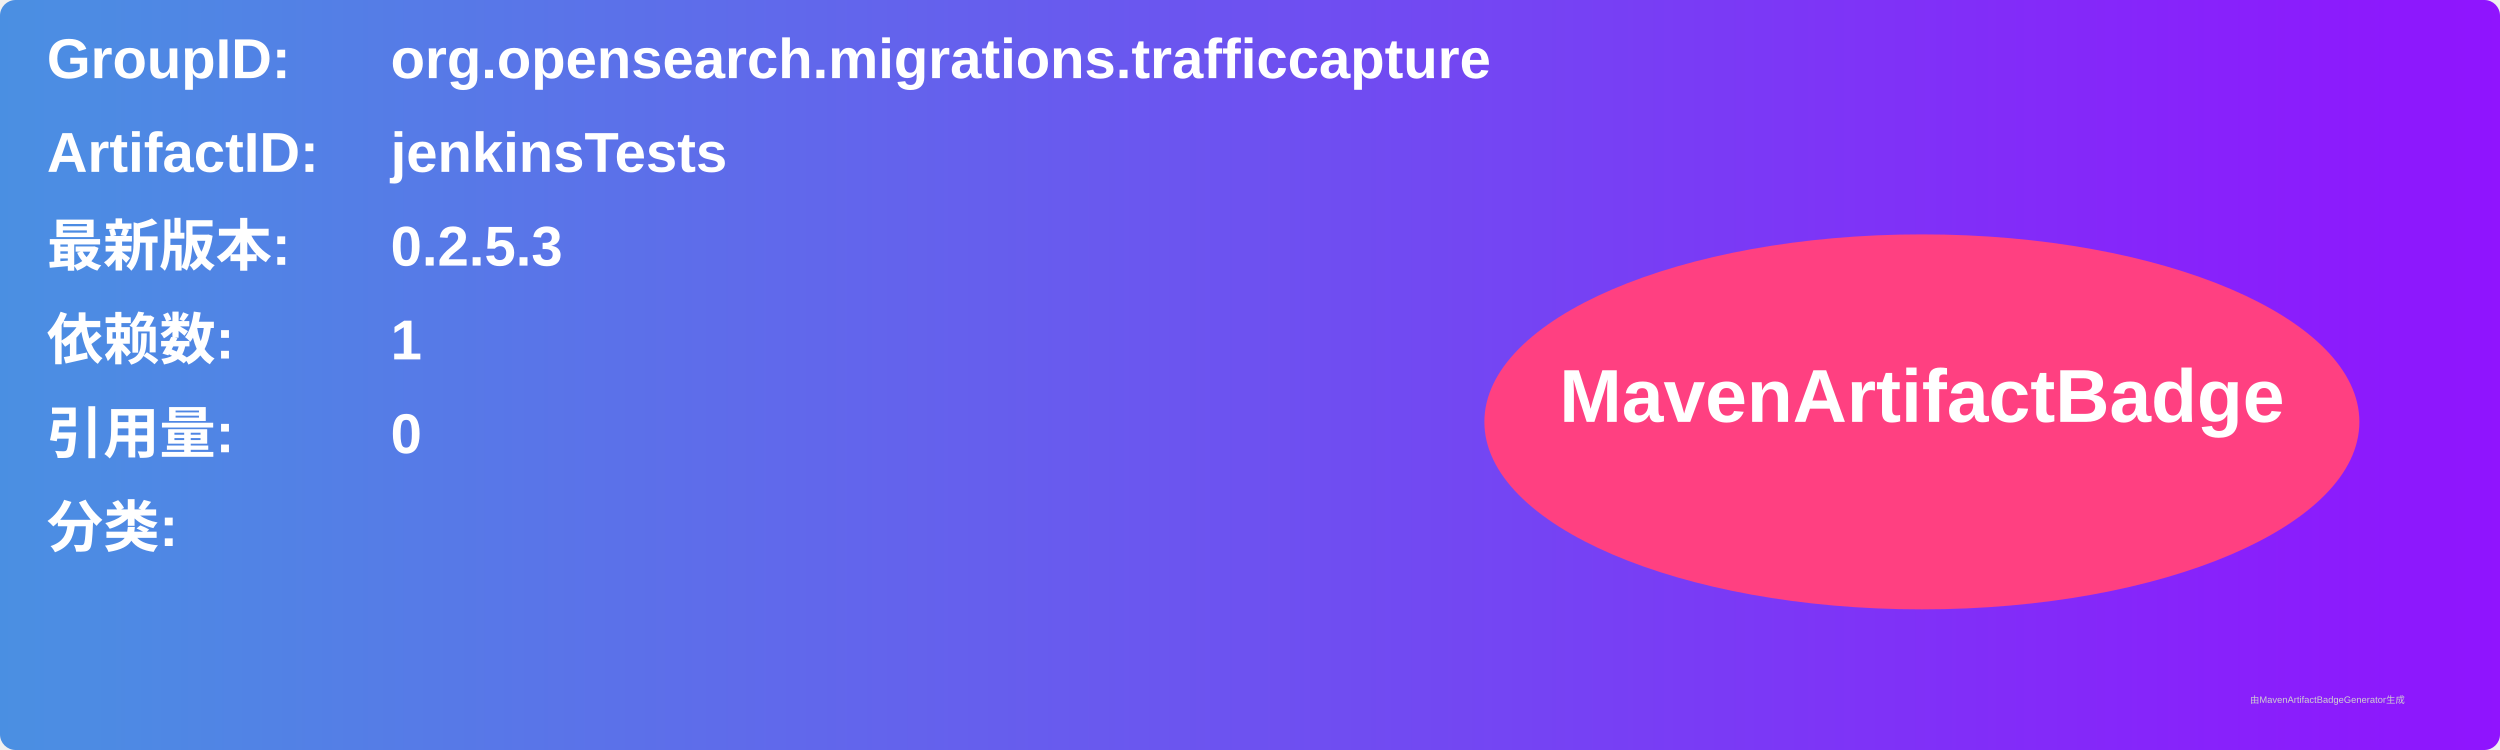
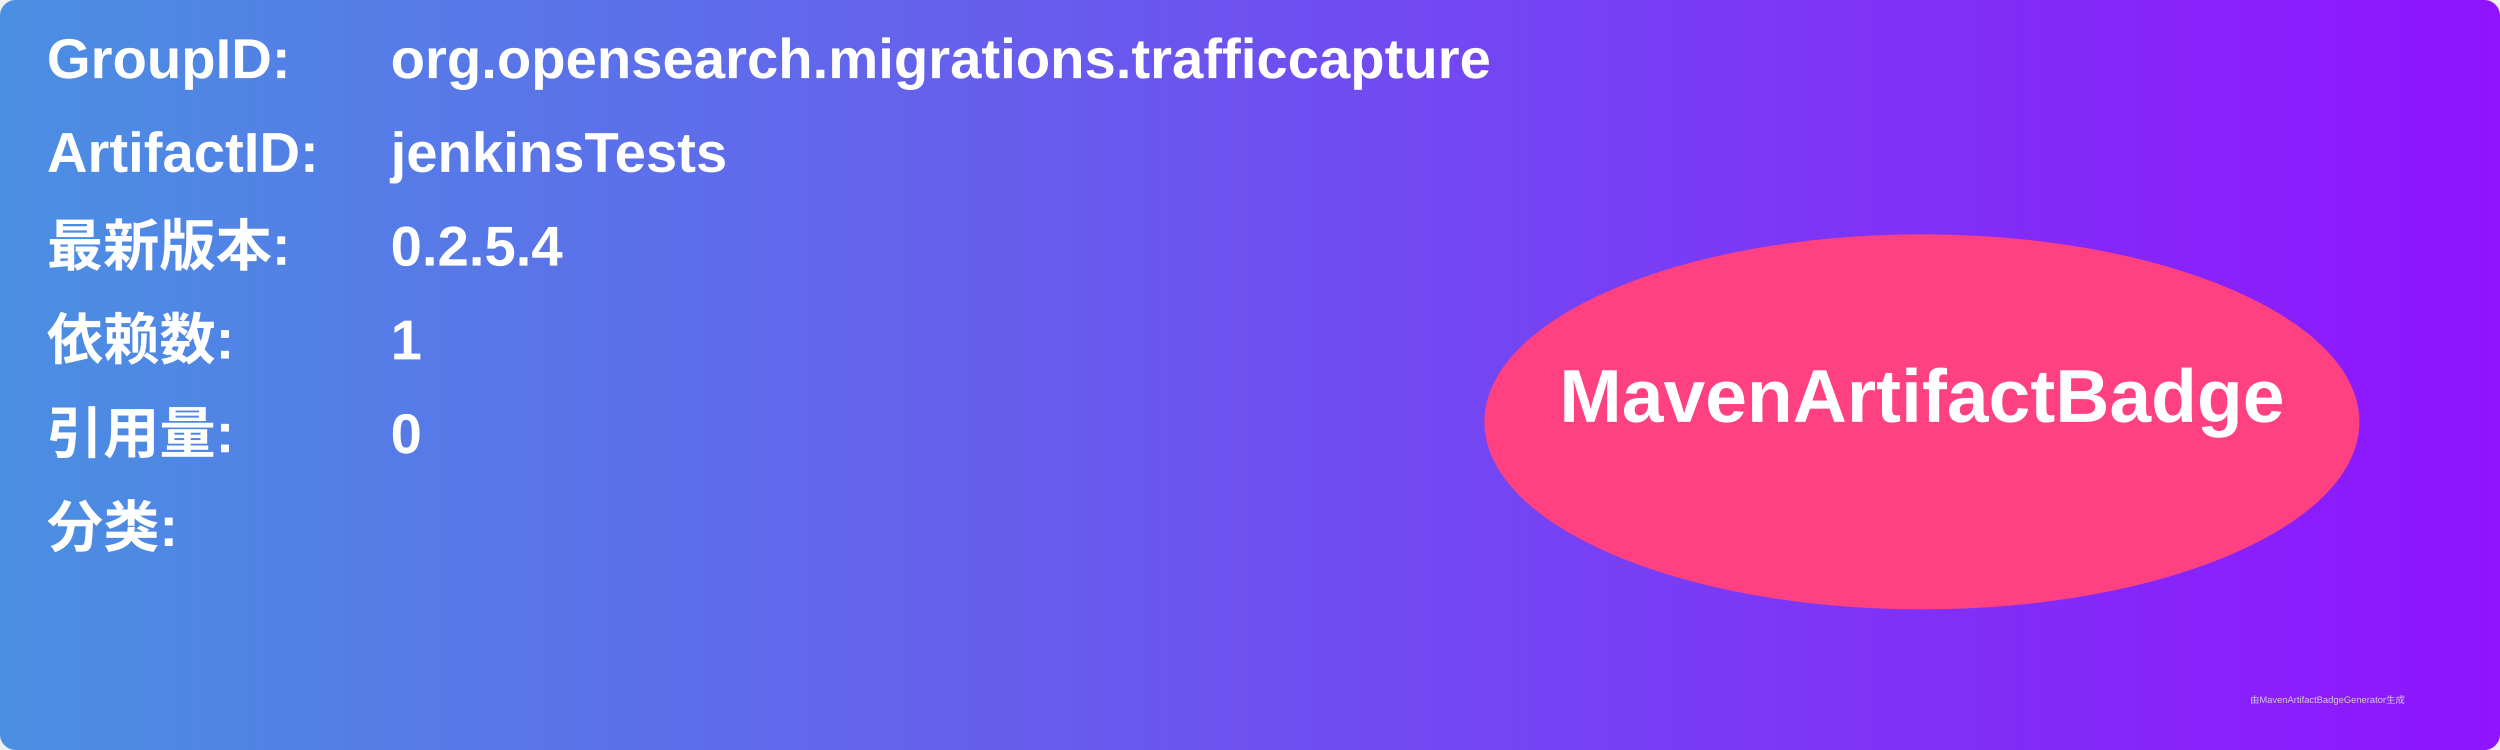
<svg xmlns="http://www.w3.org/2000/svg" width="800" height="240" viewBox="0 0 800 240">
  <linearGradient id="grad" x1="0%" y1="0%" x2="100%" y2="0%">
    <stop offset="0%" stop-color="#4a90e2" />
    <stop offset="100%" stop-color="#9013fe" />
  </linearGradient>
  <rect width="100%" height="100%" rx="5" ry="5" fill="url(#grad)" />
  <g transform="translate(15, 15)">
    <text x="0" y="10" font-family="Arial" font-size="18" fill="white" font-weight="bold" width="260">GroupID:</text>
    <text x="110" y="10" font-family="Arial" font-size="18" fill="white" font-weight="bold" width="460">org.opensearch.migrations.trafficcapture</text>
    <text x="0" y="40" font-family="Arial" font-size="18" fill="white" font-weight="bold" width="260">ArtifactID:</text>
    <text x="110" y="40" font-family="Arial" font-size="18" fill="white" font-weight="bold" width="460">jenkinsTests</text>
    <text x="0" y="70" font-family="Arial" font-size="18" fill="white" font-weight="bold">最新版本:</text>
    <text x="110" y="70" font-family="Arial" font-size="18" fill="white" font-weight="bold">
-       <tspan font-weight="bold">0.2.5.3</tspan>
+       <tspan font-weight="bold">0.2.5.4</tspan>
    </text>
    <text x="0" y="100" font-family="Arial" font-size="18" fill="white" font-weight="bold">依赖数: </text>
    <text x="110" y="100" font-family="Arial" font-size="18" fill="white">
      <tspan font-weight="bold">1</tspan>
    </text>
    <text x="0" y="130" font-family="Arial" font-size="18" fill="white" font-weight="bold">引用量: </text>
    <text x="110" y="130" font-family="Arial" font-size="18" fill="white">
      <tspan font-weight="bold">0</tspan>
    </text>
    <text x="0" y="160" font-family="Arial" font-size="18" fill="white" font-weight="bold">分类:</text>
    <text x="10" y="190" font-family="Arial" font-size="10" fill="white">
      <tspan font-weight="bold" />
    </text>
    <ellipse cx="600" cy="120" rx="140" ry="60" fill="#ff4081" />
    <text x="600" y="120" text-anchor="middle" font-family="Arial" font-size="24" fill="white" font-weight="bold">MavenArtifactBadge</text>
  </g>
  <text x="720" y="225" font-family="Arial" font-size="3" fill="#d0d0d0">由MavenArtifactBadgeGenerator生成</text>
</svg>
